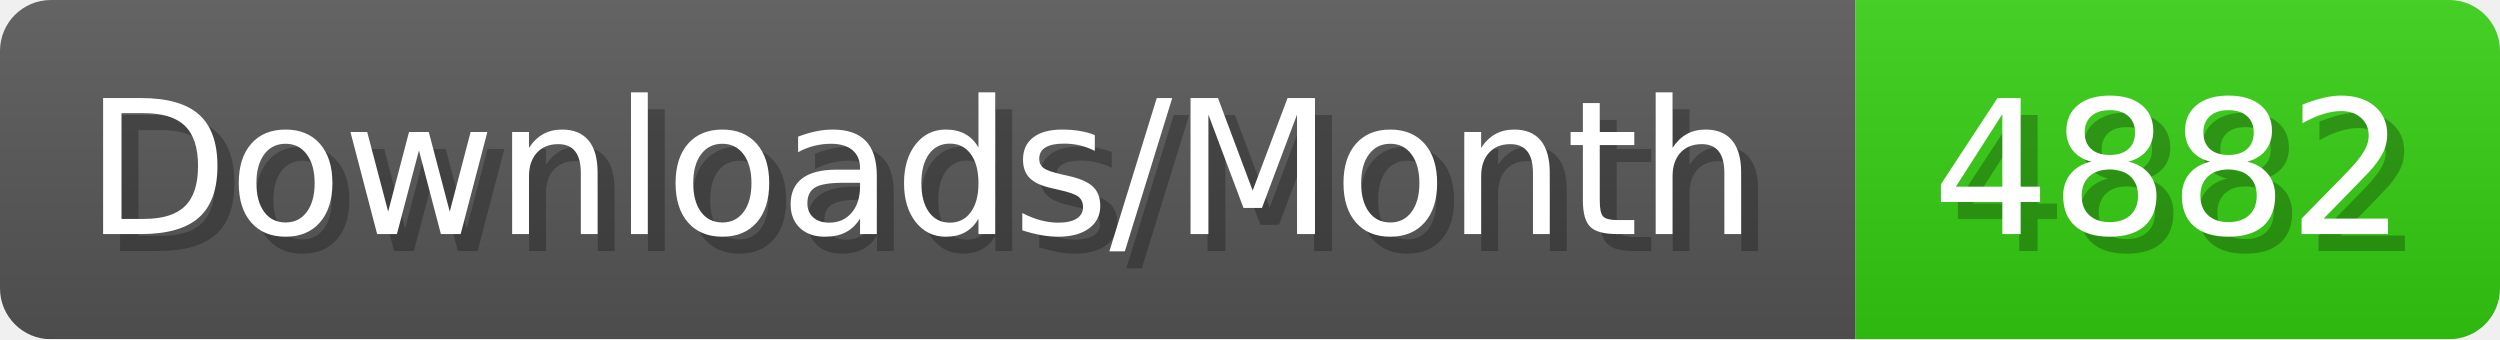
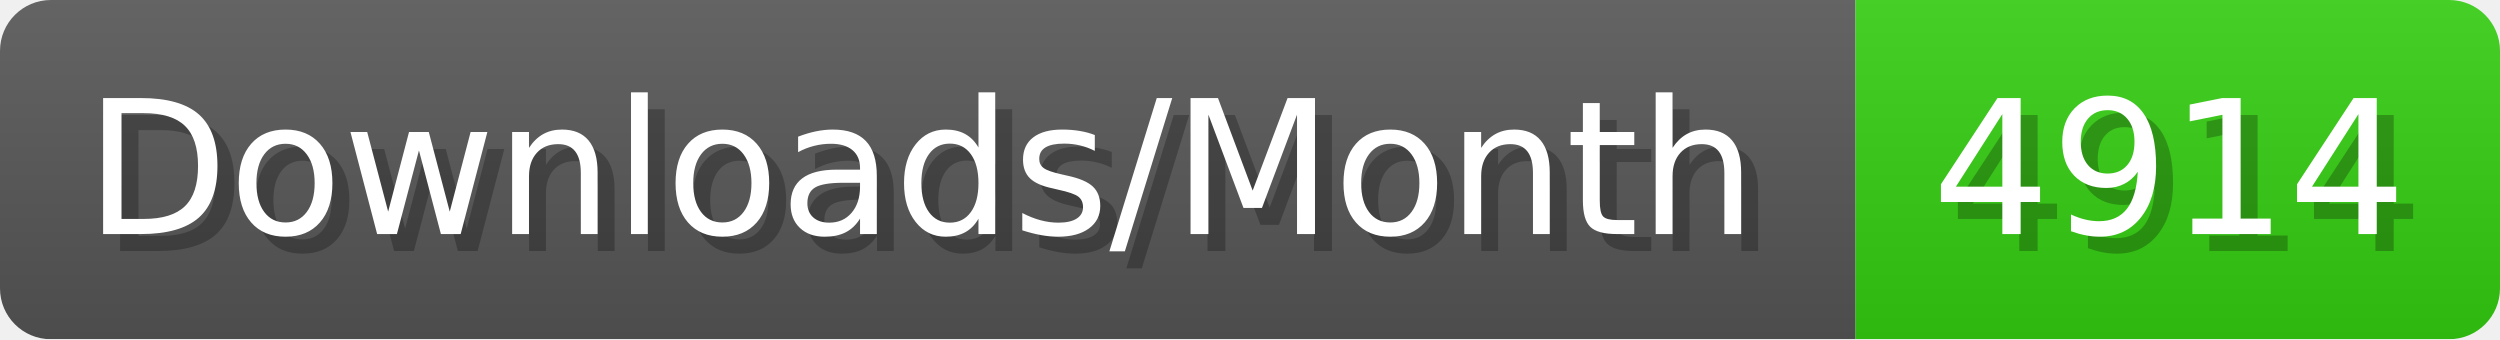
- <svg xmlns="http://www.w3.org/2000/svg" width="147.4" height="20" viewBox="0 0 1474 200" role="img" aria-label="Downloads/Month: 4882">
+ <svg xmlns="http://www.w3.org/2000/svg" width="147.4" height="20" viewBox="0 0 1474 200" role="img" aria-label="Downloads/Month: 4914">
  <linearGradient id="YlXUI" x2="0" y2="100%">
    <stop offset="0" stop-opacity=".1" stop-color="#EEE" />
    <stop offset="1" stop-opacity=".1" />
  </linearGradient>
  <mask id="JHhop">
    <rect width="1474" height="200" rx="30" fill="#FFF" />
  </mask>
  <g mask="url(#JHhop)">
    <rect width="1094" height="200" fill="#555" />
    <rect width="380" height="200" fill="#3C1" x="1094" />
    <rect width="1474" height="200" fill="url(#YlXUI)" />
  </g>
  <g aria-hidden="true" fill="#fff" text-anchor="start" font-family="Verdana,DejaVu Sans,sans-serif" font-size="110">
    <text x="60" y="148" textLength="994" fill="#000" opacity="0.25">Downloads/Month</text>
    <text x="50" y="138" textLength="994">Downloads/Month</text>
-     <text x="1149" y="148" textLength="280" fill="#000" opacity="0.25">4882</text>
-     <text x="1139" y="138" textLength="280">4882</text>
+     <text x="1149" y="148" textLength="280" fill="#000" opacity="0.25">4914</text>
+     <text x="1139" y="138" textLength="280">4914</text>
  </g>
</svg>
